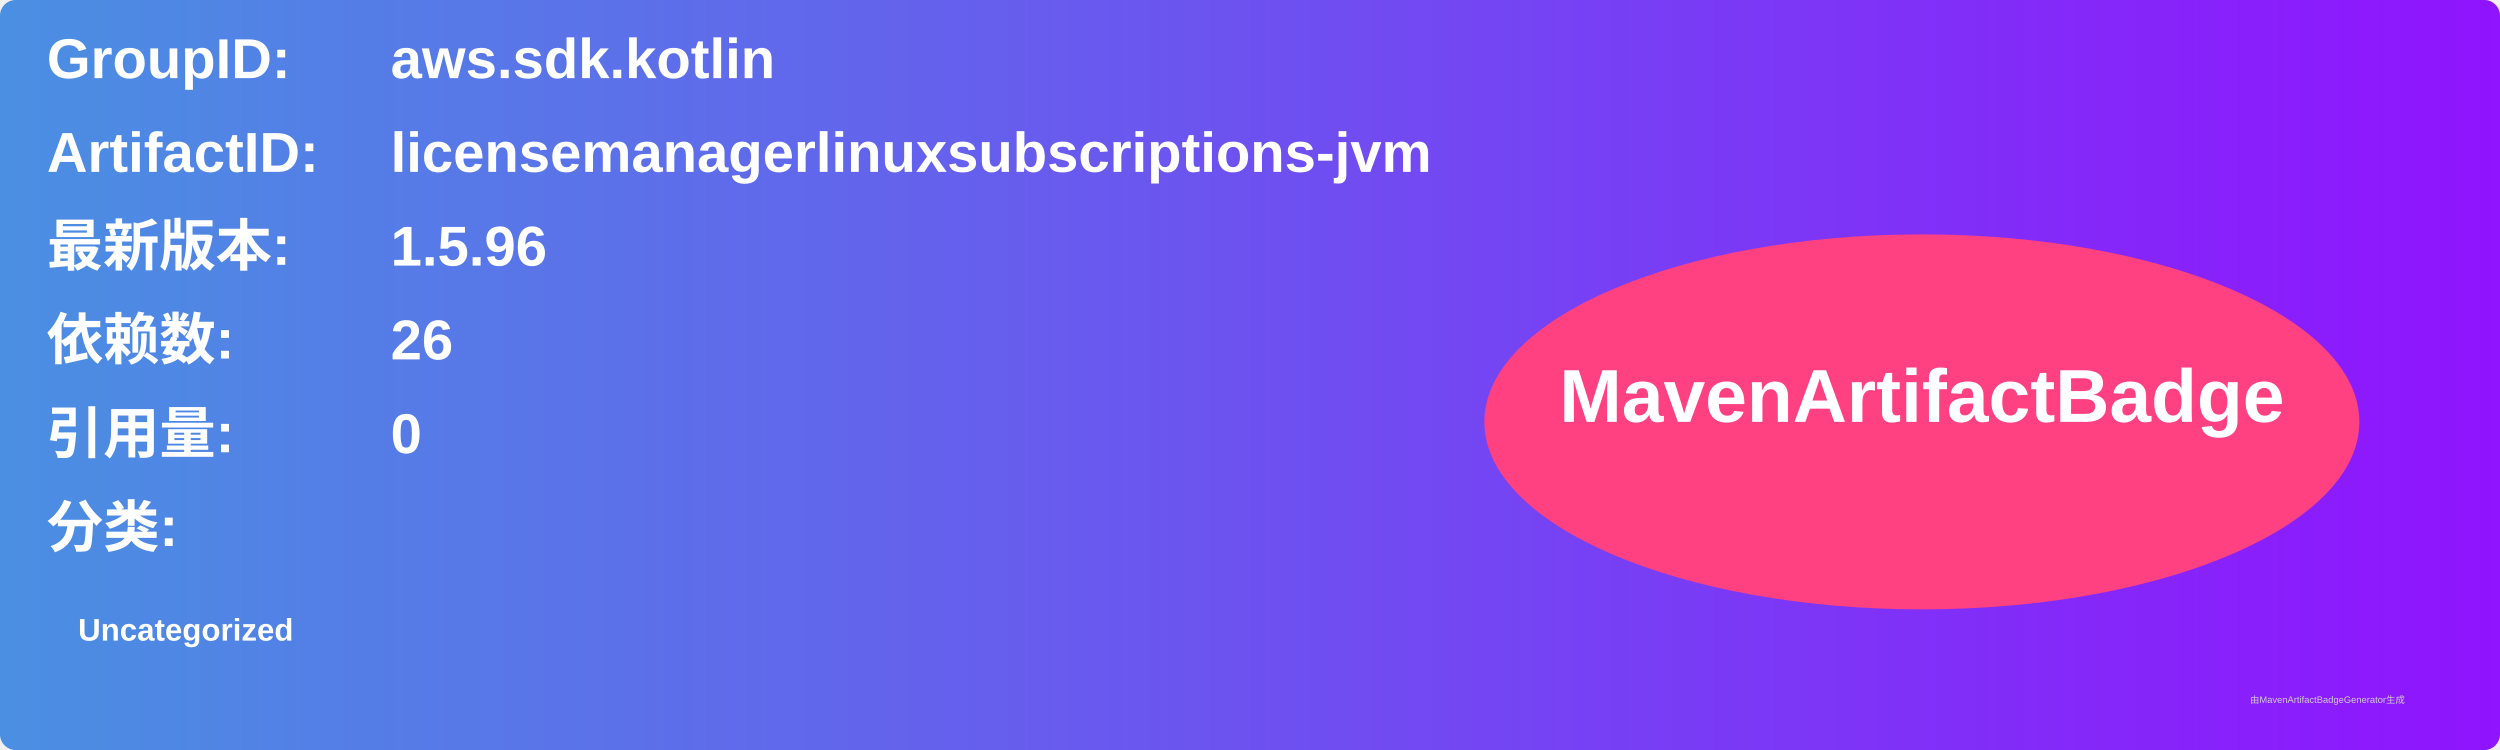
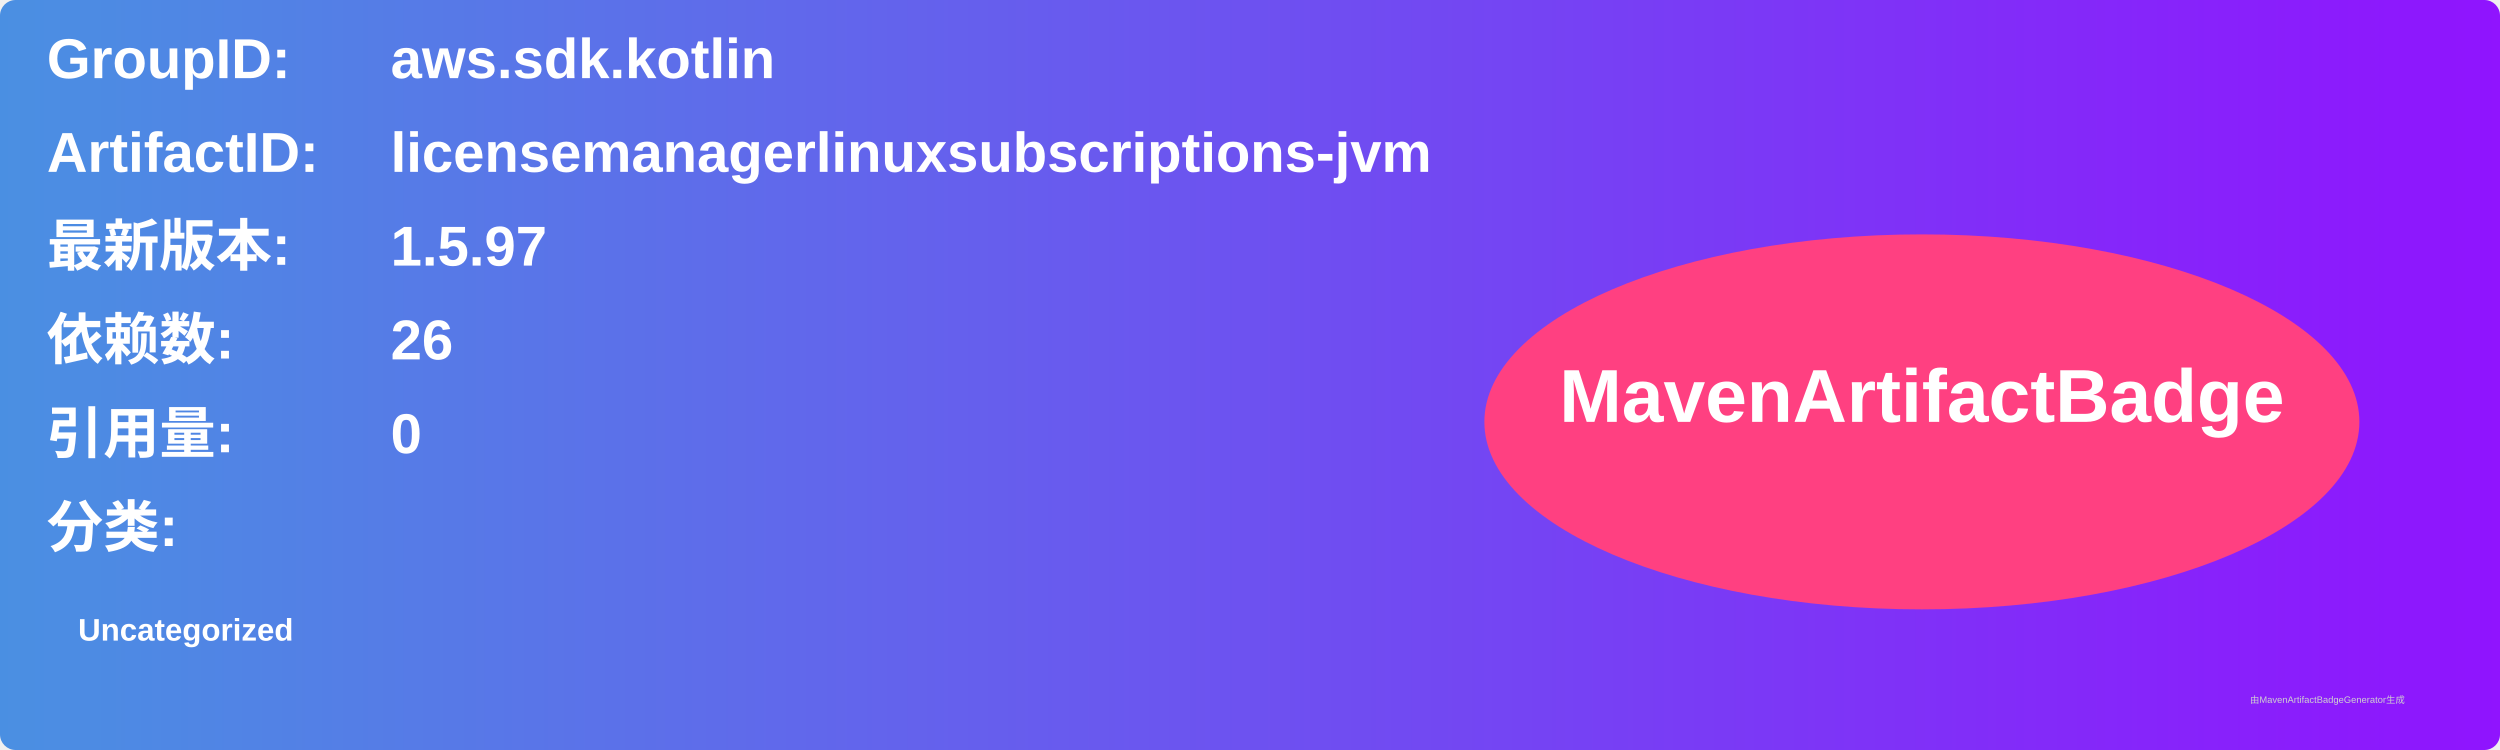
<svg xmlns="http://www.w3.org/2000/svg" width="800" height="240" viewBox="0 0 800 240">
  <linearGradient id="grad" x1="0%" y1="0%" x2="100%" y2="0%">
    <stop offset="0%" stop-color="#4a90e2" />
    <stop offset="100%" stop-color="#9013fe" />
  </linearGradient>
  <rect width="100%" height="100%" rx="5" ry="5" fill="url(#grad)" />
  <g transform="translate(15, 15)">
    <text x="0" y="10" font-family="Arial" font-size="18" fill="white" font-weight="bold" width="260">GroupID:</text>
    <text x="110" y="10" font-family="Arial" font-size="18" fill="white" font-weight="bold" width="460">aws.sdk.kotlin</text>
    <text x="0" y="40" font-family="Arial" font-size="18" fill="white" font-weight="bold" width="260">ArtifactID:</text>
    <text x="110" y="40" font-family="Arial" font-size="18" fill="white" font-weight="bold" width="460">licensemanagerlinuxsubscriptions-jvm</text>
    <text x="0" y="70" font-family="Arial" font-size="18" fill="white" font-weight="bold">最新版本:</text>
    <text x="110" y="70" font-family="Arial" font-size="18" fill="white" font-weight="bold">
-       <tspan font-weight="bold">1.5.96</tspan>
+       <tspan font-weight="bold">1.5.97</tspan>
    </text>
    <text x="0" y="100" font-family="Arial" font-size="18" fill="white" font-weight="bold">依赖数: </text>
    <text x="110" y="100" font-family="Arial" font-size="18" fill="white">
      <tspan font-weight="bold">26</tspan>
    </text>
    <text x="0" y="130" font-family="Arial" font-size="18" fill="white" font-weight="bold">引用量: </text>
    <text x="110" y="130" font-family="Arial" font-size="18" fill="white">
      <tspan font-weight="bold">0</tspan>
    </text>
    <text x="0" y="160" font-family="Arial" font-size="18" fill="white" font-weight="bold">分类:</text>
    <text x="10" y="190" font-family="Arial" font-size="10" fill="white">
      <tspan font-weight="bold">Uncategorized</tspan>
    </text>
    <ellipse cx="600" cy="120" rx="140" ry="60" fill="#ff4081" />
    <text x="600" y="120" text-anchor="middle" font-family="Arial" font-size="24" fill="white" font-weight="bold">MavenArtifactBadge</text>
  </g>
  <text x="720" y="225" font-family="Arial" font-size="3" fill="#d0d0d0">由MavenArtifactBadgeGenerator生成</text>
</svg>
